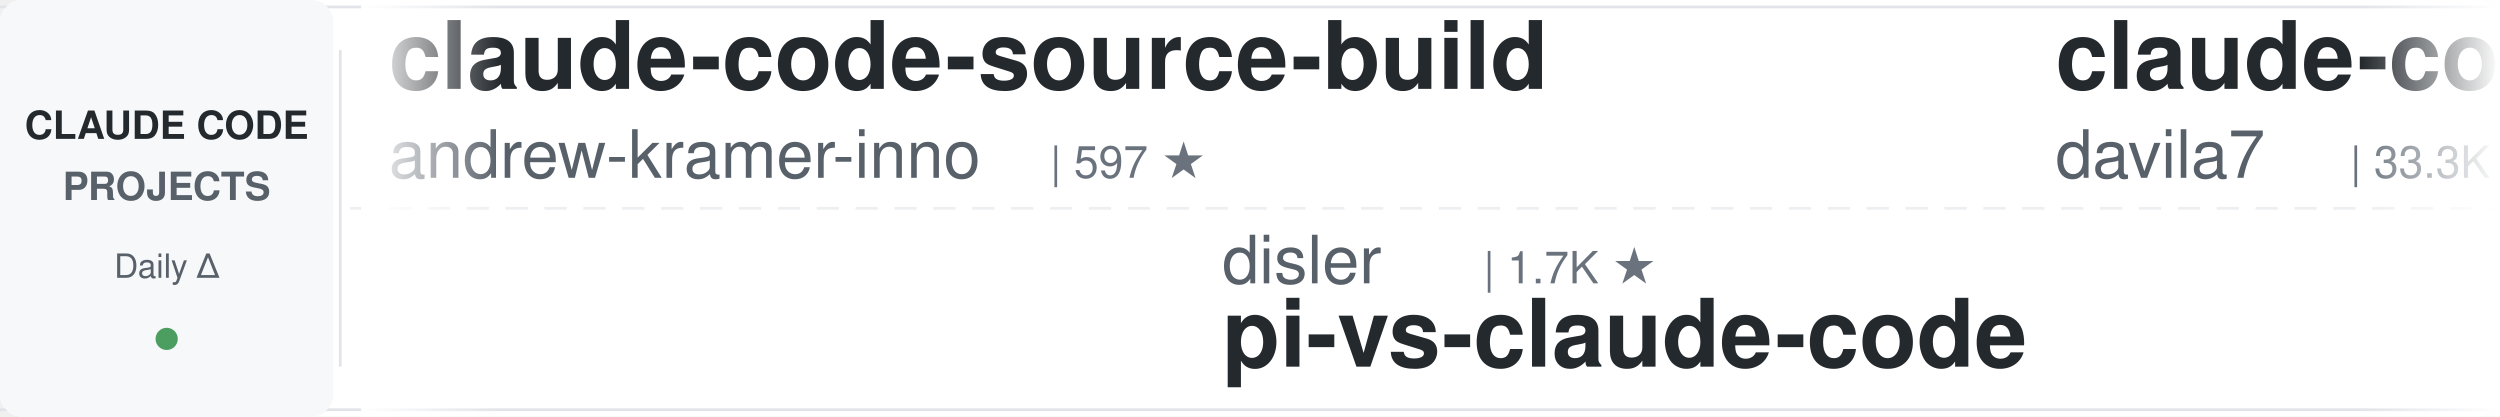
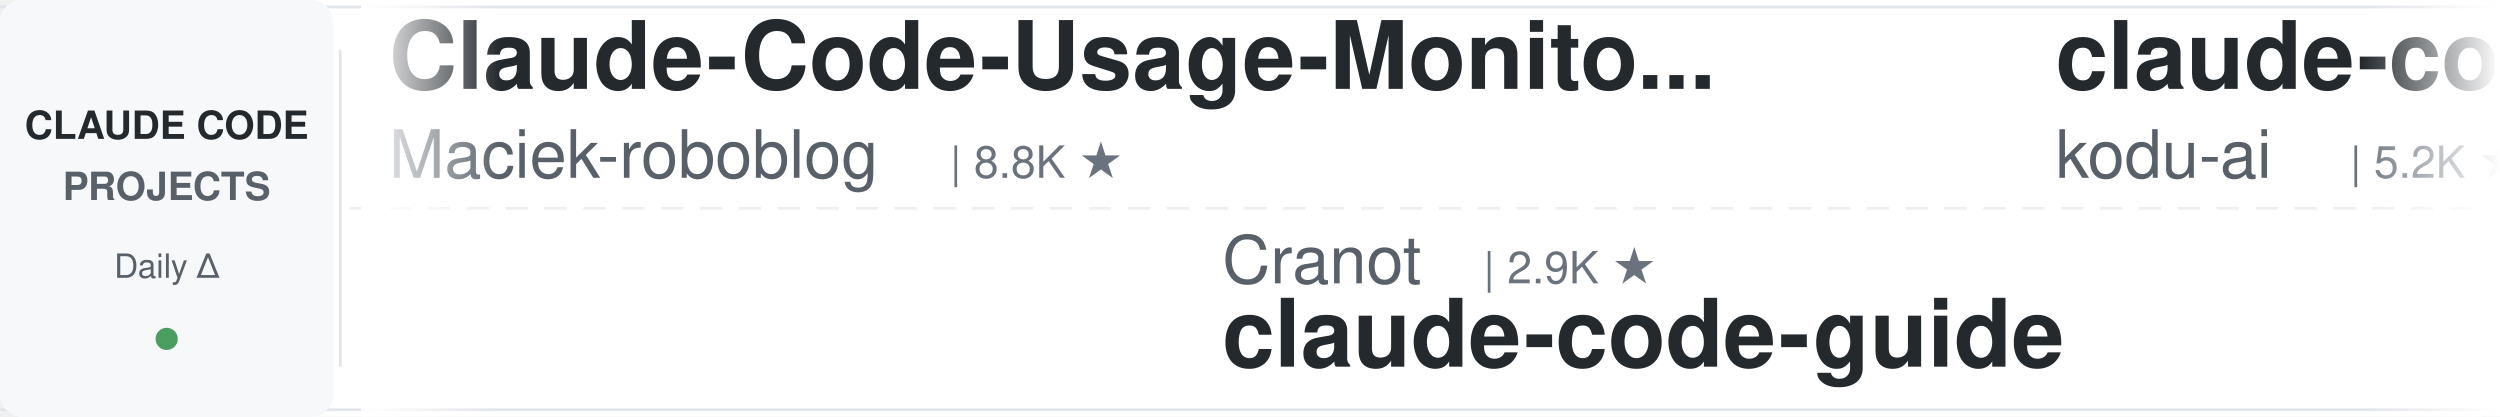
<svg xmlns="http://www.w3.org/2000/svg" width="900" height="150">
  <defs>
    <linearGradient id="leftFade" x1="0%" y1="0%" x2="100%" y2="0%">
      <stop offset="0%" style="stop-color:#ffffff;stop-opacity:1" />
      <stop offset="100%" style="stop-color:#ffffff;stop-opacity:0" />
    </linearGradient>
    <linearGradient id="rightFade" x1="0%" y1="0%" x2="100%" y2="0%">
      <stop offset="0%" style="stop-color:#ffffff;stop-opacity:0" />
      <stop offset="100%" style="stop-color:#ffffff;stop-opacity:1" />
    </linearGradient>
  </defs>
  <rect width="900" height="150" fill="#ffffff" rx="8" />
  <rect x="0" y="2" width="900" height="1" fill="#e1e4e8" />
  <rect x="0" y="147" width="900" height="1" fill="#e1e4e8" />
  <line x1="0" y1="75" x2="900" y2="75" stroke="#e1e4e8" stroke-width="1" stroke-dasharray="8 6" opacity="0.6" />
  <rect x="0" y="0" width="120" height="150" fill="#f6f8fa" rx="8" />
  <text x="60" y="50" font-family="-apple-system, BlinkMacSystemFont, 'Segoe UI', Helvetica, Arial, sans-serif" font-size="14" font-weight="600" fill="#24292e" text-anchor="middle">CLAUDE CODE</text>
  <text x="60" y="72" font-family="-apple-system, BlinkMacSystemFont, 'Segoe UI', Helvetica, Arial, sans-serif" font-size="14" font-weight="600" fill="#586069" text-anchor="middle">PROJECTS</text>
  <text x="60" y="100" font-family="-apple-system, BlinkMacSystemFont, 'Segoe UI', Helvetica, Arial, sans-serif" font-size="12" font-weight="500" fill="#586069" text-anchor="middle">Daily Δ</text>
  <circle cx="60" cy="122" r="4" fill="#22863a" opacity="0.8" />
  <rect x="122" y="18" width="1" height="114" fill="#e1e4e8" />
  <clipPath id="tickerClip">
    <rect x="130" y="0" width="770" height="150" />
  </clipPath>
  <g clip-path="url(#tickerClip)">
    <g id="tickerItems">
      <animateTransform attributeName="transform" attributeType="XML" type="translate" from="0 0" to="-3000 0" dur="54s" repeatCount="indefinite" />
      <g transform="translate(0, 0)">
-         <text x="140" y="32" font-family="-apple-system, BlinkMacSystemFont, 'Segoe UI', Helvetica, Arial, sans-serif" font-size="34" font-weight="600" fill="#24292e">claude-code-source-build</text>
-         <text x="140" y="64" font-family="-apple-system, BlinkMacSystemFont, 'Segoe UI', Helvetica, Arial, sans-serif" font-size="24" font-weight="400" fill="#586069">andrew-kramer-inno</text>
-         <text x="378" y="64" font-family="-apple-system, BlinkMacSystemFont, 'Segoe UI', Helvetica, Arial, sans-serif" font-size="16" font-weight="500" fill="#6a737d">| 597 ★</text>
+         <text x="140" y="32" font-family="-apple-system, BlinkMacSystemFont, 'Segoe UI', Helvetica, Arial, sans-serif" font-size="34" font-weight="600" fill="#24292e">Claude-Code-Usage-Monito...</text>
+         <text x="140" y="64" font-family="-apple-system, BlinkMacSystemFont, 'Segoe UI', Helvetica, Arial, sans-serif" font-size="24" font-weight="400" fill="#586069">Maciek-roboblog</text>
+         <text x="342" y="64" font-family="-apple-system, BlinkMacSystemFont, 'Segoe UI', Helvetica, Arial, sans-serif" font-size="16" font-weight="500" fill="#6a737d">| 8.8K ★</text>
      </g>
      <g transform="translate(300, 0)">
-         <text x="140" y="102" font-family="-apple-system, BlinkMacSystemFont, 'Segoe UI', Helvetica, Arial, sans-serif" font-size="24" font-weight="400" fill="#586069">disler</text>
-         <text x="234" y="102" font-family="-apple-system, BlinkMacSystemFont, 'Segoe UI', Helvetica, Arial, sans-serif" font-size="16" font-weight="500" fill="#6a737d">| 1.7K ★</text>
-         <text x="140" y="132" font-family="-apple-system, BlinkMacSystemFont, 'Segoe UI', Helvetica, Arial, sans-serif" font-size="34" font-weight="600" fill="#24292e">pi-vs-claude-code</text>
+         <text x="140" y="102" font-family="-apple-system, BlinkMacSystemFont, 'Segoe UI', Helvetica, Arial, sans-serif" font-size="24" font-weight="400" fill="#586069">Cranot</text>
+         <text x="234" y="102" font-family="-apple-system, BlinkMacSystemFont, 'Segoe UI', Helvetica, Arial, sans-serif" font-size="16" font-weight="500" fill="#6a737d">| 2.9K ★</text>
+         <text x="140" y="132" font-family="-apple-system, BlinkMacSystemFont, 'Segoe UI', Helvetica, Arial, sans-serif" font-size="34" font-weight="600" fill="#24292e">claude-code-guide</text>
      </g>
      <g transform="translate(600, 0)">
-         <text x="140" y="32" font-family="-apple-system, BlinkMacSystemFont, 'Segoe UI', Helvetica, Arial, sans-serif" font-size="34" font-weight="600" fill="#24292e">claude-code-templates</text>
-         <text x="140" y="64" font-family="-apple-system, BlinkMacSystemFont, 'Segoe UI', Helvetica, Arial, sans-serif" font-size="24" font-weight="400" fill="#586069">davila7</text>
-         <text x="246" y="64" font-family="-apple-system, BlinkMacSystemFont, 'Segoe UI', Helvetica, Arial, sans-serif" font-size="16" font-weight="500" fill="#6a737d">| 33.3K ★</text>
+         <text x="140" y="32" font-family="-apple-system, BlinkMacSystemFont, 'Segoe UI', Helvetica, Arial, sans-serif" font-size="34" font-weight="600" fill="#24292e">claude-coder</text>
+         <text x="140" y="64" font-family="-apple-system, BlinkMacSystemFont, 'Segoe UI', Helvetica, Arial, sans-serif" font-size="24" font-weight="400" fill="#586069">kodu-ai</text>
+         <text x="246" y="64" font-family="-apple-system, BlinkMacSystemFont, 'Segoe UI', Helvetica, Arial, sans-serif" font-size="16" font-weight="500" fill="#6a737d">| 5.2K ★</text>
      </g>
      <g transform="translate(900, 0)">
-         <text x="140" y="102" font-family="-apple-system, BlinkMacSystemFont, 'Segoe UI', Helvetica, Arial, sans-serif" font-size="24" font-weight="400" fill="#586069">liuup</text>
-         <text x="222" y="102" font-family="-apple-system, BlinkMacSystemFont, 'Segoe UI', Helvetica, Arial, sans-serif" font-size="16" font-weight="500" fill="#6a737d">| 4.1K ★</text>
-         <text x="140" y="132" font-family="-apple-system, BlinkMacSystemFont, 'Segoe UI', Helvetica, Arial, sans-serif" font-size="34" font-weight="600" fill="#24292e">claude-code-analysis</text>
+         <text x="140" y="102" font-family="-apple-system, BlinkMacSystemFont, 'Segoe UI', Helvetica, Arial, sans-serif" font-size="24" font-weight="400" fill="#586069">FlorianBruniaux</text>
+         <text x="342" y="102" font-family="-apple-system, BlinkMacSystemFont, 'Segoe UI', Helvetica, Arial, sans-serif" font-size="16" font-weight="500" fill="#6a737d">| 6.4K ★</text>
+         <text x="140" y="132" font-family="-apple-system, BlinkMacSystemFont, 'Segoe UI', Helvetica, Arial, sans-serif" font-size="34" font-weight="600" fill="#24292e">claude-code-ultimate-gui...</text>
      </g>
      <g transform="translate(1200, 0)">
-         <text x="140" y="32" font-family="-apple-system, BlinkMacSystemFont, 'Segoe UI', Helvetica, Arial, sans-serif" font-size="34" font-weight="600" fill="#24292e">Open-ClaudeCode</text>
-         <text x="140" y="64" font-family="-apple-system, BlinkMacSystemFont, 'Segoe UI', Helvetica, Arial, sans-serif" font-size="24" font-weight="400" fill="#586069">LING71671</text>
-         <text x="270" y="64" font-family="-apple-system, BlinkMacSystemFont, 'Segoe UI', Helvetica, Arial, sans-serif" font-size="16" font-weight="500" fill="#6a737d">| 983 ★</text>
+         <text x="140" y="32" font-family="-apple-system, BlinkMacSystemFont, 'Segoe UI', Helvetica, Arial, sans-serif" font-size="34" font-weight="600" fill="#24292e">ClaudeCodeAgents</text>
+         <text x="140" y="64" font-family="-apple-system, BlinkMacSystemFont, 'Segoe UI', Helvetica, Arial, sans-serif" font-size="24" font-weight="400" fill="#586069">darcyegb</text>
+         <text x="258" y="64" font-family="-apple-system, BlinkMacSystemFont, 'Segoe UI', Helvetica, Arial, sans-serif" font-size="16" font-weight="500" fill="#6a737d">| 781 ★</text>
      </g>
      <g transform="translate(1500, 0)">
-         <text x="140" y="102" font-family="-apple-system, BlinkMacSystemFont, 'Segoe UI', Helvetica, Arial, sans-serif" font-size="24" font-weight="400" fill="#586069">diet103</text>
-         <text x="246" y="102" font-family="-apple-system, BlinkMacSystemFont, 'Segoe UI', Helvetica, Arial, sans-serif" font-size="16" font-weight="500" fill="#6a737d">| 10.1K ★</text>
-         <text x="140" y="132" font-family="-apple-system, BlinkMacSystemFont, 'Segoe UI', Helvetica, Arial, sans-serif" font-size="34" font-weight="600" fill="#24292e">claude-code-infrastructu...</text>
+         <text x="140" y="102" font-family="-apple-system, BlinkMacSystemFont, 'Segoe UI', Helvetica, Arial, sans-serif" font-size="24" font-weight="400" fill="#586069">Windy3f3f3f3f</text>
+         <text x="318" y="102" font-family="-apple-system, BlinkMacSystemFont, 'Segoe UI', Helvetica, Arial, sans-serif" font-size="16" font-weight="500" fill="#6a737d">| 2.8K ★</text>
+         <text x="140" y="132" font-family="-apple-system, BlinkMacSystemFont, 'Segoe UI', Helvetica, Arial, sans-serif" font-size="34" font-weight="600" fill="#24292e">claude-code-from-scratch</text>
      </g>
      <g transform="translate(1800, 0)">
-         <text x="140" y="32" font-family="-apple-system, BlinkMacSystemFont, 'Segoe UI', Helvetica, Arial, sans-serif" font-size="34" font-weight="600" fill="#24292e">claude-code-hub</text>
-         <text x="140" y="64" font-family="-apple-system, BlinkMacSystemFont, 'Segoe UI', Helvetica, Arial, sans-serif" font-size="24" font-weight="400" fill="#586069">ding113</text>
-         <text x="246" y="64" font-family="-apple-system, BlinkMacSystemFont, 'Segoe UI', Helvetica, Arial, sans-serif" font-size="16" font-weight="500" fill="#6a737d">| 3.4K ★</text>
+         <text x="140" y="32" font-family="-apple-system, BlinkMacSystemFont, 'Segoe UI', Helvetica, Arial, sans-serif" font-size="34" font-weight="600" fill="#24292e">Auto-claude-code-researc...</text>
+         <text x="140" y="64" font-family="-apple-system, BlinkMacSystemFont, 'Segoe UI', Helvetica, Arial, sans-serif" font-size="24" font-weight="400" fill="#586069">wanshuiyin</text>
+         <text x="282" y="64" font-family="-apple-system, BlinkMacSystemFont, 'Segoe UI', Helvetica, Arial, sans-serif" font-size="16" font-weight="500" fill="#6a737d">| 19.0K ★</text>
      </g>
      <g transform="translate(2100, 0)">
+         <text x="140" y="102" font-family="-apple-system, BlinkMacSystemFont, 'Segoe UI', Helvetica, Arial, sans-serif" font-size="24" font-weight="400" fill="#586069">xu-xiang</text>
+         <text x="258" y="102" font-family="-apple-system, BlinkMacSystemFont, 'Segoe UI', Helvetica, Arial, sans-serif" font-size="16" font-weight="500" fill="#6a737d">| 2.0K ★</text>
+         <text x="140" y="132" font-family="-apple-system, BlinkMacSystemFont, 'Segoe UI', Helvetica, Arial, sans-serif" font-size="34" font-weight="600" fill="#24292e">everything-claude-code-z...</text>
+       </g>
+       <g transform="translate(2400, 0)">
+         <text x="140" y="32" font-family="-apple-system, BlinkMacSystemFont, 'Segoe UI', Helvetica, Arial, sans-serif" font-size="34" font-weight="600" fill="#24292e">claude-code-my-workflow</text>
+         <text x="140" y="64" font-family="-apple-system, BlinkMacSystemFont, 'Segoe UI', Helvetica, Arial, sans-serif" font-size="24" font-weight="400" fill="#586069">pedrohcgs</text>
+         <text x="270" y="64" font-family="-apple-system, BlinkMacSystemFont, 'Segoe UI', Helvetica, Arial, sans-serif" font-size="16" font-weight="500" fill="#6a737d">| 1.7K ★</text>
+       </g>
+       <g transform="translate(2700, 0)">
        <text x="140" y="102" font-family="-apple-system, BlinkMacSystemFont, 'Segoe UI', Helvetica, Arial, sans-serif" font-size="24" font-weight="400" fill="#586069">feiskyer</text>
        <text x="258" y="102" font-family="-apple-system, BlinkMacSystemFont, 'Segoe UI', Helvetica, Arial, sans-serif" font-size="16" font-weight="500" fill="#6a737d">| 1.7K ★</text>
        <text x="140" y="132" font-family="-apple-system, BlinkMacSystemFont, 'Segoe UI', Helvetica, Arial, sans-serif" font-size="34" font-weight="600" fill="#24292e">claude-code-settings</text>
      </g>
-       <g transform="translate(2400, 0)">
-         <text x="140" y="32" font-family="-apple-system, BlinkMacSystemFont, 'Segoe UI', Helvetica, Arial, sans-serif" font-size="34" font-weight="600" fill="#24292e">sc-claude-code-files</text>
-         <text x="140" y="64" font-family="-apple-system, BlinkMacSystemFont, 'Segoe UI', Helvetica, Arial, sans-serif" font-size="24" font-weight="400" fill="#586069">https-deeplearning-ai</text>
-         <text x="414" y="64" font-family="-apple-system, BlinkMacSystemFont, 'Segoe UI', Helvetica, Arial, sans-serif" font-size="16" font-weight="500" fill="#6a737d">| 563 ★</text>
-       </g>
-       <g transform="translate(2700, 0)">
-         <text x="140" y="102" font-family="-apple-system, BlinkMacSystemFont, 'Segoe UI', Helvetica, Arial, sans-serif" font-size="24" font-weight="400" fill="#586069">Alishahryar1</text>
-         <text x="306" y="102" font-family="-apple-system, BlinkMacSystemFont, 'Segoe UI', Helvetica, Arial, sans-serif" font-size="16" font-weight="500" fill="#6a737d">| 67.9K ★</text>
-         <text x="140" y="132" font-family="-apple-system, BlinkMacSystemFont, 'Segoe UI', Helvetica, Arial, sans-serif" font-size="34" font-weight="600" fill="#24292e">free-claude-code</text>
-       </g>
      <g transform="translate(3000, 0)">
-         <text x="140" y="32" font-family="-apple-system, BlinkMacSystemFont, 'Segoe UI', Helvetica, Arial, sans-serif" font-size="34" font-weight="600" fill="#24292e">claude-code-source-build</text>
-         <text x="140" y="64" font-family="-apple-system, BlinkMacSystemFont, 'Segoe UI', Helvetica, Arial, sans-serif" font-size="24" font-weight="400" fill="#586069">andrew-kramer-inno</text>
-         <text x="378" y="64" font-family="-apple-system, BlinkMacSystemFont, 'Segoe UI', Helvetica, Arial, sans-serif" font-size="16" font-weight="500" fill="#6a737d">| 597 ★</text>
+         <text x="140" y="32" font-family="-apple-system, BlinkMacSystemFont, 'Segoe UI', Helvetica, Arial, sans-serif" font-size="34" font-weight="600" fill="#24292e">Claude-Code-Usage-Monito...</text>
+         <text x="140" y="64" font-family="-apple-system, BlinkMacSystemFont, 'Segoe UI', Helvetica, Arial, sans-serif" font-size="24" font-weight="400" fill="#586069">Maciek-roboblog</text>
+         <text x="342" y="64" font-family="-apple-system, BlinkMacSystemFont, 'Segoe UI', Helvetica, Arial, sans-serif" font-size="16" font-weight="500" fill="#6a737d">| 8.8K ★</text>
      </g>
      <g transform="translate(3300, 0)">
-         <text x="140" y="102" font-family="-apple-system, BlinkMacSystemFont, 'Segoe UI', Helvetica, Arial, sans-serif" font-size="24" font-weight="400" fill="#586069">disler</text>
-         <text x="234" y="102" font-family="-apple-system, BlinkMacSystemFont, 'Segoe UI', Helvetica, Arial, sans-serif" font-size="16" font-weight="500" fill="#6a737d">| 1.7K ★</text>
-         <text x="140" y="132" font-family="-apple-system, BlinkMacSystemFont, 'Segoe UI', Helvetica, Arial, sans-serif" font-size="34" font-weight="600" fill="#24292e">pi-vs-claude-code</text>
+         <text x="140" y="102" font-family="-apple-system, BlinkMacSystemFont, 'Segoe UI', Helvetica, Arial, sans-serif" font-size="24" font-weight="400" fill="#586069">Cranot</text>
+         <text x="234" y="102" font-family="-apple-system, BlinkMacSystemFont, 'Segoe UI', Helvetica, Arial, sans-serif" font-size="16" font-weight="500" fill="#6a737d">| 2.9K ★</text>
+         <text x="140" y="132" font-family="-apple-system, BlinkMacSystemFont, 'Segoe UI', Helvetica, Arial, sans-serif" font-size="34" font-weight="600" fill="#24292e">claude-code-guide</text>
      </g>
      <g transform="translate(3600, 0)">
-         <text x="140" y="32" font-family="-apple-system, BlinkMacSystemFont, 'Segoe UI', Helvetica, Arial, sans-serif" font-size="34" font-weight="600" fill="#24292e">claude-code-templates</text>
-         <text x="140" y="64" font-family="-apple-system, BlinkMacSystemFont, 'Segoe UI', Helvetica, Arial, sans-serif" font-size="24" font-weight="400" fill="#586069">davila7</text>
-         <text x="246" y="64" font-family="-apple-system, BlinkMacSystemFont, 'Segoe UI', Helvetica, Arial, sans-serif" font-size="16" font-weight="500" fill="#6a737d">| 33.3K ★</text>
+         <text x="140" y="32" font-family="-apple-system, BlinkMacSystemFont, 'Segoe UI', Helvetica, Arial, sans-serif" font-size="34" font-weight="600" fill="#24292e">claude-coder</text>
+         <text x="140" y="64" font-family="-apple-system, BlinkMacSystemFont, 'Segoe UI', Helvetica, Arial, sans-serif" font-size="24" font-weight="400" fill="#586069">kodu-ai</text>
+         <text x="246" y="64" font-family="-apple-system, BlinkMacSystemFont, 'Segoe UI', Helvetica, Arial, sans-serif" font-size="16" font-weight="500" fill="#6a737d">| 5.2K ★</text>
      </g>
      <g transform="translate(3900, 0)">
-         <text x="140" y="102" font-family="-apple-system, BlinkMacSystemFont, 'Segoe UI', Helvetica, Arial, sans-serif" font-size="24" font-weight="400" fill="#586069">liuup</text>
-         <text x="222" y="102" font-family="-apple-system, BlinkMacSystemFont, 'Segoe UI', Helvetica, Arial, sans-serif" font-size="16" font-weight="500" fill="#6a737d">| 4.1K ★</text>
-         <text x="140" y="132" font-family="-apple-system, BlinkMacSystemFont, 'Segoe UI', Helvetica, Arial, sans-serif" font-size="34" font-weight="600" fill="#24292e">claude-code-analysis</text>
+         <text x="140" y="102" font-family="-apple-system, BlinkMacSystemFont, 'Segoe UI', Helvetica, Arial, sans-serif" font-size="24" font-weight="400" fill="#586069">FlorianBruniaux</text>
+         <text x="342" y="102" font-family="-apple-system, BlinkMacSystemFont, 'Segoe UI', Helvetica, Arial, sans-serif" font-size="16" font-weight="500" fill="#6a737d">| 6.4K ★</text>
+         <text x="140" y="132" font-family="-apple-system, BlinkMacSystemFont, 'Segoe UI', Helvetica, Arial, sans-serif" font-size="34" font-weight="600" fill="#24292e">claude-code-ultimate-gui...</text>
      </g>
    </g>
  </g>
  <rect x="130" y="0" width="50" height="150" fill="url(#leftFade)" />
  <rect x="850" y="0" width="50" height="150" fill="url(#rightFade)" />
</svg>
